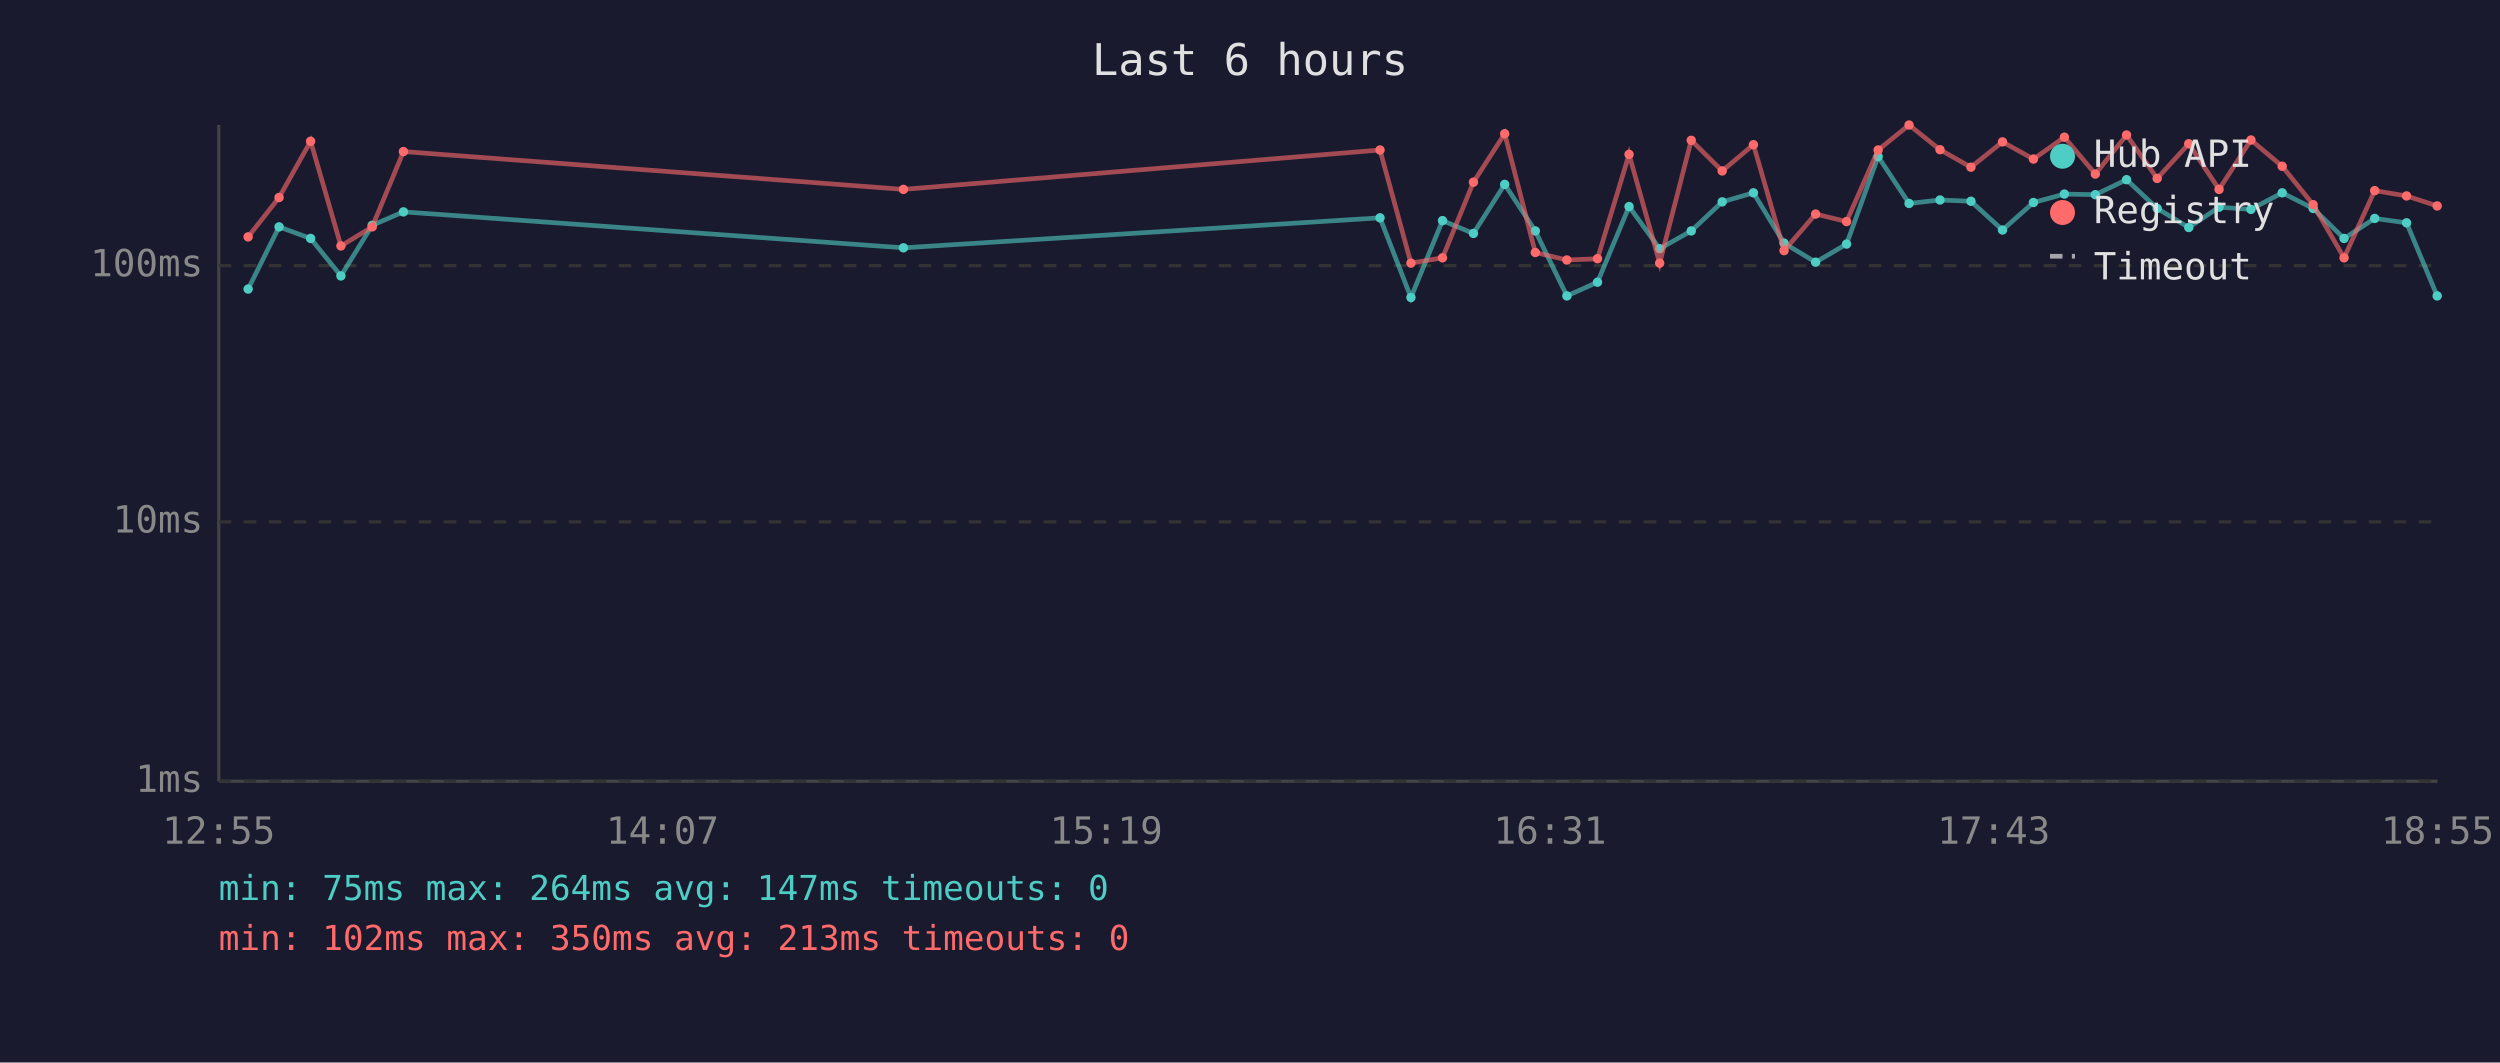
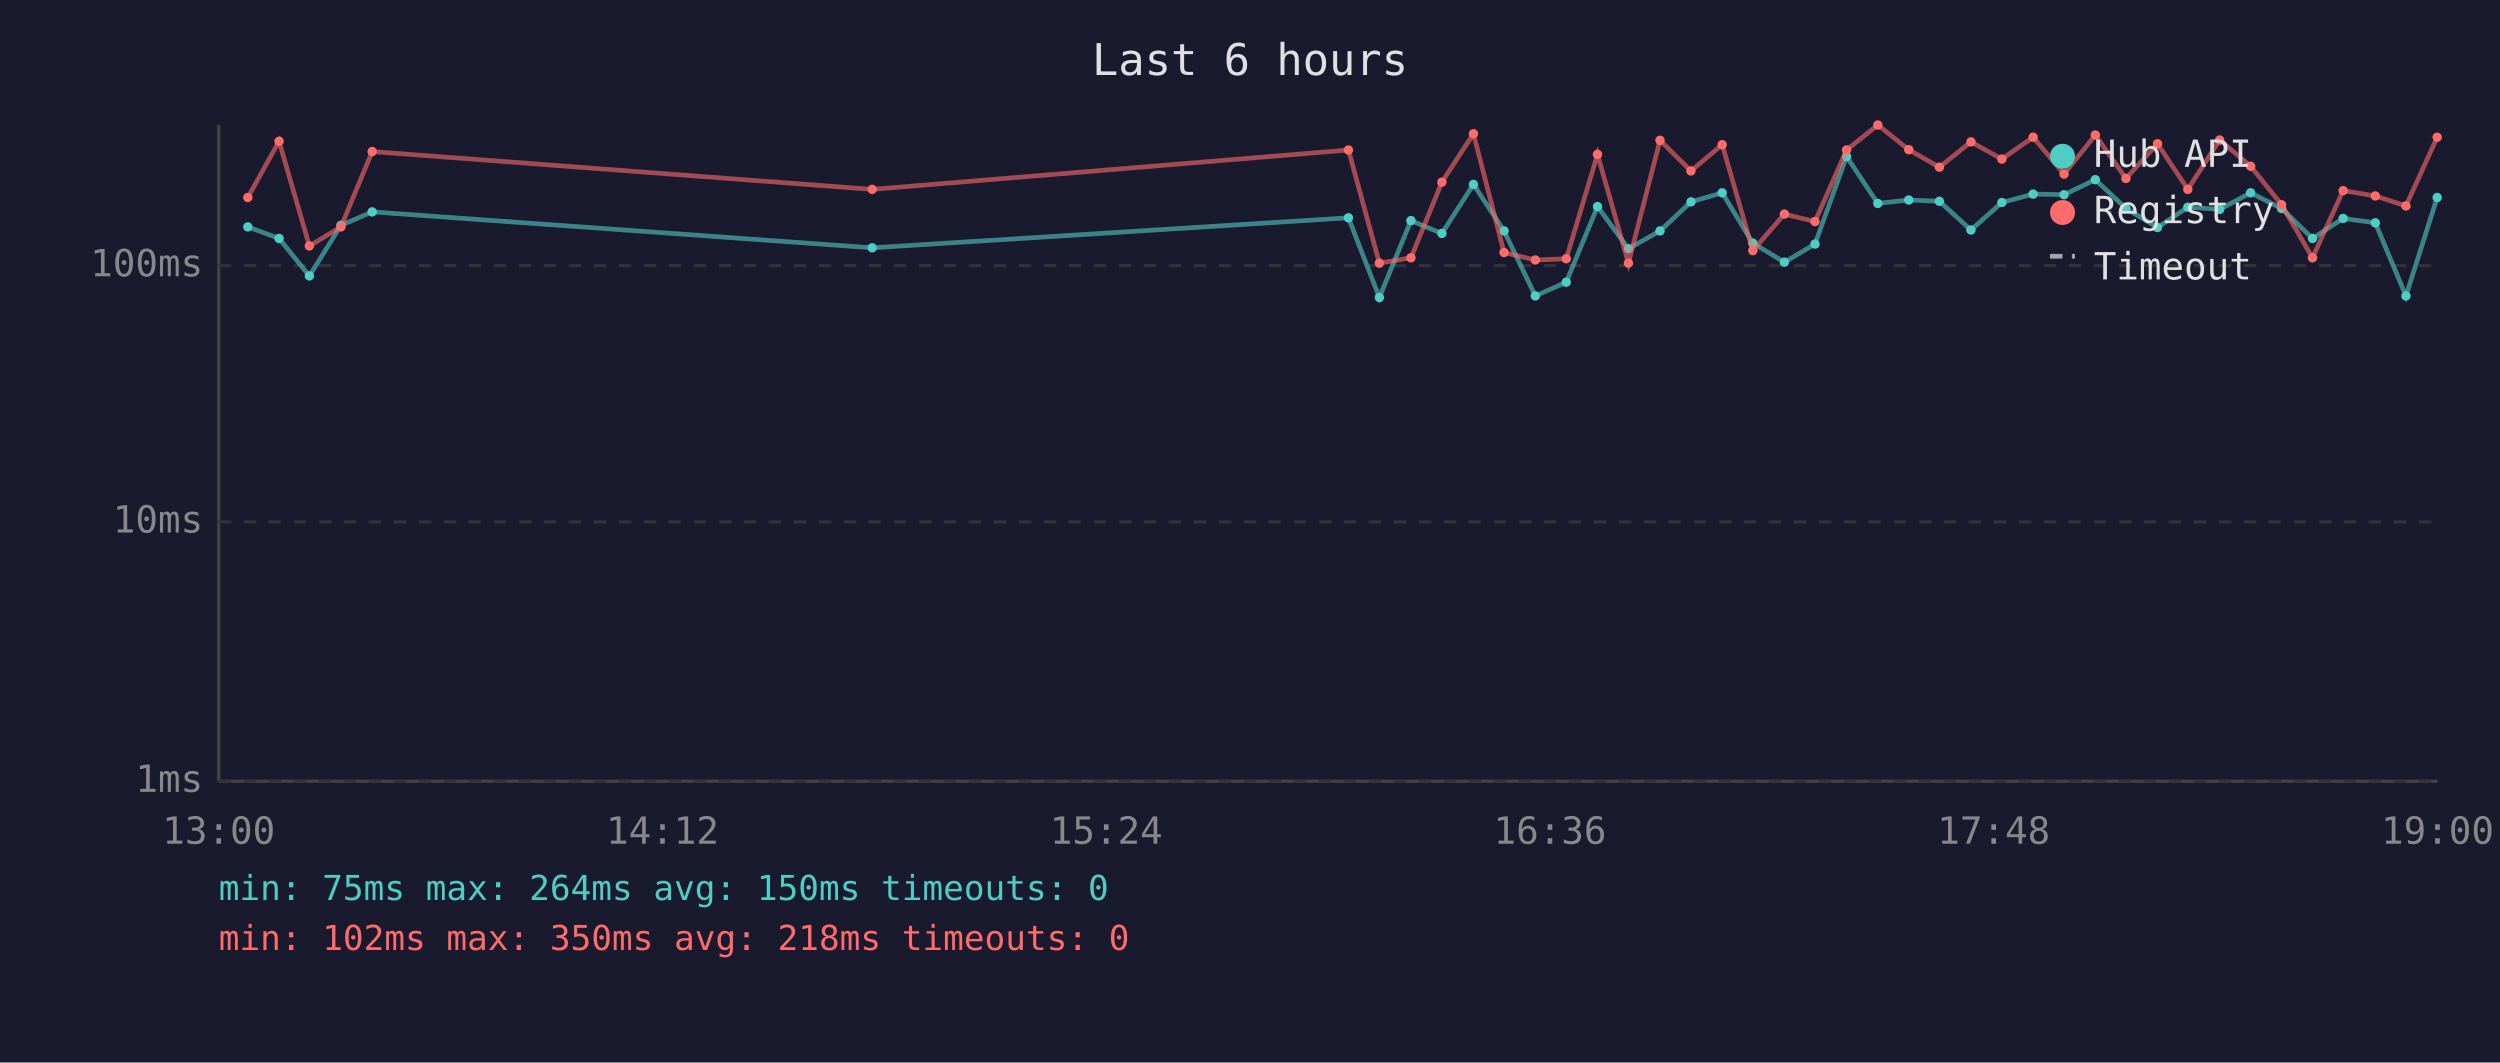
<svg xmlns="http://www.w3.org/2000/svg" viewBox="0 0 800 340" font-family="monospace" font-size="12">
  <rect width="800" height="340" fill="#1a1a2e" />
  <text x="400" y="24" fill="#e0e0e0" font-size="14" text-anchor="middle">Last 6 hours</text>
  <line x1="70" y1="40" x2="70" y2="250" stroke="#444" stroke-width="1" />
  <line x1="70" y1="250" x2="780" y2="250" stroke="#444" stroke-width="1" />
  <line x1="70" y1="250" x2="780" y2="250" stroke="#333" stroke-width="1" stroke-dasharray="4" />
  <text x="65" y="250" fill="#888" text-anchor="end" dominant-baseline="middle">1ms</text>
  <line x1="70" y1="167" x2="780" y2="167" stroke="#333" stroke-width="1" stroke-dasharray="4" />
  <text x="65" y="167" fill="#888" text-anchor="end" dominant-baseline="middle">10ms</text>
  <line x1="70" y1="85" x2="780" y2="85" stroke="#333" stroke-width="1" stroke-dasharray="4" />
  <text x="65" y="85" fill="#888" text-anchor="end" dominant-baseline="middle">100ms</text>
-   <text x="70" y="270" fill="#888" text-anchor="middle">12:55</text>
-   <text x="212" y="270" fill="#888" text-anchor="middle">14:07</text>
-   <text x="354" y="270" fill="#888" text-anchor="middle">15:19</text>
-   <text x="496" y="270" fill="#888" text-anchor="middle">16:31</text>
-   <text x="638" y="270" fill="#888" text-anchor="middle">17:43</text>
-   <text x="780" y="270" fill="#888" text-anchor="middle">18:55</text>
-   <polyline points="79.4,92.5 89.3,72.6 99.4,76.3 109.1,88.3 119.1,72.1 129.1,67.8 289.1,79.3 441.6,69.7 451.5,95.2 461.6,70.6 471.5,74.7 481.5,59.0 491.3,73.9 501.4,94.7 511.2,90.3 521.3,66.1 531.1,79.6 541.2,73.9 551.1,64.6 561.1,61.7 570.9,77.8 581.0,83.9 590.9,78.1 601.0,50.1 610.9,65.1 620.8,64.0 630.7,64.4 640.8,73.6 650.7,64.8 660.6,62.1 670.5,62.3 680.5,57.5 690.3,66.7 700.4,72.8 710.1,66.3 720.3,67.0 730.3,61.7 740.2,66.7 750.1,76.3 759.9,69.9 770.1,71.3 779.9,94.7" fill="none" stroke="#4ecdc4" stroke-width="1.5" opacity="0.6" />
-   <circle cx="79.4" cy="92.5" r="1.5" fill="#4ecdc4" />
-   <circle cx="89.3" cy="72.6" r="1.5" fill="#4ecdc4" />
-   <circle cx="99.4" cy="76.3" r="1.5" fill="#4ecdc4" />
-   <circle cx="109.1" cy="88.3" r="1.5" fill="#4ecdc4" />
-   <circle cx="119.1" cy="72.1" r="1.5" fill="#4ecdc4" />
-   <circle cx="129.1" cy="67.8" r="1.5" fill="#4ecdc4" />
-   <circle cx="289.1" cy="79.3" r="1.5" fill="#4ecdc4" />
-   <circle cx="441.6" cy="69.7" r="1.5" fill="#4ecdc4" />
-   <circle cx="451.5" cy="95.2" r="1.5" fill="#4ecdc4" />
-   <circle cx="461.6" cy="70.6" r="1.5" fill="#4ecdc4" />
-   <circle cx="471.5" cy="74.7" r="1.5" fill="#4ecdc4" />
-   <circle cx="481.5" cy="59.0" r="1.5" fill="#4ecdc4" />
-   <circle cx="491.3" cy="73.9" r="1.5" fill="#4ecdc4" />
-   <circle cx="501.4" cy="94.7" r="1.5" fill="#4ecdc4" />
-   <circle cx="511.2" cy="90.3" r="1.5" fill="#4ecdc4" />
-   <circle cx="521.3" cy="66.1" r="1.5" fill="#4ecdc4" />
-   <circle cx="531.1" cy="79.6" r="1.5" fill="#4ecdc4" />
-   <circle cx="541.2" cy="73.9" r="1.5" fill="#4ecdc4" />
-   <circle cx="551.1" cy="64.6" r="1.5" fill="#4ecdc4" />
-   <circle cx="561.1" cy="61.7" r="1.5" fill="#4ecdc4" />
-   <circle cx="570.9" cy="77.8" r="1.5" fill="#4ecdc4" />
-   <circle cx="581.0" cy="83.9" r="1.5" fill="#4ecdc4" />
-   <circle cx="590.9" cy="78.1" r="1.5" fill="#4ecdc4" />
-   <circle cx="601.0" cy="50.1" r="1.5" fill="#4ecdc4" />
-   <circle cx="610.9" cy="65.1" r="1.5" fill="#4ecdc4" />
-   <circle cx="620.8" cy="64.0" r="1.5" fill="#4ecdc4" />
-   <circle cx="630.7" cy="64.4" r="1.5" fill="#4ecdc4" />
-   <circle cx="640.8" cy="73.6" r="1.5" fill="#4ecdc4" />
-   <circle cx="650.7" cy="64.8" r="1.5" fill="#4ecdc4" />
-   <circle cx="660.6" cy="62.1" r="1.5" fill="#4ecdc4" />
-   <circle cx="670.5" cy="62.3" r="1.5" fill="#4ecdc4" />
-   <circle cx="680.5" cy="57.5" r="1.5" fill="#4ecdc4" />
-   <circle cx="690.3" cy="66.7" r="1.5" fill="#4ecdc4" />
-   <circle cx="700.4" cy="72.8" r="1.5" fill="#4ecdc4" />
-   <circle cx="710.1" cy="66.3" r="1.5" fill="#4ecdc4" />
-   <circle cx="720.3" cy="67.0" r="1.5" fill="#4ecdc4" />
-   <circle cx="730.3" cy="61.7" r="1.5" fill="#4ecdc4" />
-   <circle cx="740.2" cy="66.7" r="1.5" fill="#4ecdc4" />
-   <circle cx="750.1" cy="76.3" r="1.5" fill="#4ecdc4" />
-   <circle cx="759.9" cy="69.9" r="1.5" fill="#4ecdc4" />
-   <circle cx="770.1" cy="71.3" r="1.5" fill="#4ecdc4" />
-   <circle cx="779.9" cy="94.7" r="1.5" fill="#4ecdc4" />
-   <polyline points="79.4,75.8 89.3,63.2 99.4,45.2 109.1,78.7 119.1,72.6 129.1,48.5 289.1,60.6 441.6,48.0 451.5,84.2 461.6,82.5 471.5,58.3 481.5,42.8 491.3,80.8 501.4,83.2 511.2,82.8 521.3,49.4 531.1,84.2 541.2,44.9 551.1,54.7 561.1,46.3 570.9,80.2 581.0,68.5 590.9,70.9 601.0,48.0 610.9,40.0 620.8,47.9 630.7,53.5 640.8,45.4 650.7,50.9 660.6,43.9 670.5,55.7 680.5,43.2 690.3,57.1 700.4,46.0 710.1,60.6 720.3,44.8 730.3,53.2 740.2,65.5 750.1,82.5 759.9,61.0 770.1,62.7 779.9,65.9" fill="none" stroke="#ff6b6b" stroke-width="1.5" opacity="0.6" />
-   <circle cx="79.4" cy="75.8" r="1.5" fill="#ff6b6b" />
-   <circle cx="89.3" cy="63.2" r="1.5" fill="#ff6b6b" />
-   <circle cx="99.4" cy="45.2" r="1.5" fill="#ff6b6b" />
-   <circle cx="109.1" cy="78.7" r="1.5" fill="#ff6b6b" />
-   <circle cx="119.1" cy="72.6" r="1.5" fill="#ff6b6b" />
-   <circle cx="129.1" cy="48.5" r="1.5" fill="#ff6b6b" />
-   <circle cx="289.1" cy="60.6" r="1.5" fill="#ff6b6b" />
-   <circle cx="441.6" cy="48.0" r="1.5" fill="#ff6b6b" />
-   <circle cx="451.5" cy="84.2" r="1.5" fill="#ff6b6b" />
-   <circle cx="461.6" cy="82.5" r="1.5" fill="#ff6b6b" />
-   <circle cx="471.5" cy="58.3" r="1.5" fill="#ff6b6b" />
-   <circle cx="481.5" cy="42.8" r="1.5" fill="#ff6b6b" />
-   <circle cx="491.3" cy="80.8" r="1.5" fill="#ff6b6b" />
-   <circle cx="501.4" cy="83.2" r="1.5" fill="#ff6b6b" />
-   <circle cx="511.2" cy="82.8" r="1.5" fill="#ff6b6b" />
-   <circle cx="521.3" cy="49.4" r="1.5" fill="#ff6b6b" />
-   <circle cx="531.1" cy="84.2" r="1.5" fill="#ff6b6b" />
-   <circle cx="541.2" cy="44.9" r="1.5" fill="#ff6b6b" />
-   <circle cx="551.1" cy="54.7" r="1.5" fill="#ff6b6b" />
-   <circle cx="561.1" cy="46.3" r="1.5" fill="#ff6b6b" />
-   <circle cx="570.9" cy="80.2" r="1.5" fill="#ff6b6b" />
-   <circle cx="581.0" cy="68.5" r="1.5" fill="#ff6b6b" />
-   <circle cx="590.9" cy="70.9" r="1.5" fill="#ff6b6b" />
-   <circle cx="601.0" cy="48.0" r="1.5" fill="#ff6b6b" />
-   <circle cx="610.9" cy="40.0" r="1.5" fill="#ff6b6b" />
-   <circle cx="620.8" cy="47.9" r="1.5" fill="#ff6b6b" />
-   <circle cx="630.7" cy="53.5" r="1.5" fill="#ff6b6b" />
-   <circle cx="640.8" cy="45.4" r="1.5" fill="#ff6b6b" />
-   <circle cx="650.7" cy="50.9" r="1.5" fill="#ff6b6b" />
-   <circle cx="660.6" cy="43.9" r="1.5" fill="#ff6b6b" />
-   <circle cx="670.5" cy="55.7" r="1.5" fill="#ff6b6b" />
-   <circle cx="680.5" cy="43.2" r="1.5" fill="#ff6b6b" />
-   <circle cx="690.3" cy="57.1" r="1.5" fill="#ff6b6b" />
-   <circle cx="700.4" cy="46.0" r="1.5" fill="#ff6b6b" />
-   <circle cx="710.1" cy="60.6" r="1.5" fill="#ff6b6b" />
-   <circle cx="720.3" cy="44.8" r="1.5" fill="#ff6b6b" />
-   <circle cx="730.3" cy="53.2" r="1.5" fill="#ff6b6b" />
-   <circle cx="740.2" cy="65.5" r="1.5" fill="#ff6b6b" />
-   <circle cx="750.1" cy="82.5" r="1.5" fill="#ff6b6b" />
-   <circle cx="759.9" cy="61.0" r="1.5" fill="#ff6b6b" />
-   <circle cx="770.1" cy="62.7" r="1.5" fill="#ff6b6b" />
-   <circle cx="779.9" cy="65.9" r="1.5" fill="#ff6b6b" />
+   <text x="70" y="270" fill="#888" text-anchor="middle">13:00</text>
+   <text x="212" y="270" fill="#888" text-anchor="middle">14:12</text>
+   <text x="354" y="270" fill="#888" text-anchor="middle">15:24</text>
+   <text x="496" y="270" fill="#888" text-anchor="middle">16:36</text>
+   <text x="638" y="270" fill="#888" text-anchor="middle">17:48</text>
+   <text x="780" y="270" fill="#888" text-anchor="middle">19:00</text>
+   <polyline points="79.3,72.6 89.3,76.3 99.0,88.3 109.1,72.1 119.1,67.8 279.1,79.3 431.5,69.7 441.4,95.2 451.5,70.6 461.4,74.7 471.5,59.0 481.3,73.9 491.3,94.7 501.2,90.3 511.2,66.1 521.1,79.6 531.2,73.9 541.1,64.6 551.1,61.7 560.9,77.8 571.0,83.9 580.8,78.1 590.9,50.1 600.9,65.1 610.8,64.0 620.6,64.4 630.7,73.6 640.6,64.8 650.6,62.1 660.5,62.3 670.5,57.5 680.3,66.7 690.4,72.8 700.1,66.3 710.3,67.0 720.2,61.7 730.1,66.7 740.0,76.3 749.8,69.9 760.1,71.3 769.9,94.7 779.9,63.2" fill="none" stroke="#4ecdc4" stroke-width="1.5" opacity="0.6" />
+   <circle cx="79.3" cy="72.6" r="1.5" fill="#4ecdc4" />
+   <circle cx="89.3" cy="76.3" r="1.5" fill="#4ecdc4" />
+   <circle cx="99.0" cy="88.3" r="1.5" fill="#4ecdc4" />
+   <circle cx="109.1" cy="72.1" r="1.5" fill="#4ecdc4" />
+   <circle cx="119.1" cy="67.8" r="1.5" fill="#4ecdc4" />
+   <circle cx="279.1" cy="79.3" r="1.5" fill="#4ecdc4" />
+   <circle cx="431.5" cy="69.7" r="1.5" fill="#4ecdc4" />
+   <circle cx="441.4" cy="95.2" r="1.5" fill="#4ecdc4" />
+   <circle cx="451.5" cy="70.6" r="1.5" fill="#4ecdc4" />
+   <circle cx="461.4" cy="74.7" r="1.5" fill="#4ecdc4" />
+   <circle cx="471.5" cy="59.0" r="1.5" fill="#4ecdc4" />
+   <circle cx="481.3" cy="73.9" r="1.5" fill="#4ecdc4" />
+   <circle cx="491.3" cy="94.7" r="1.5" fill="#4ecdc4" />
+   <circle cx="501.2" cy="90.3" r="1.5" fill="#4ecdc4" />
+   <circle cx="511.2" cy="66.1" r="1.5" fill="#4ecdc4" />
+   <circle cx="521.1" cy="79.6" r="1.5" fill="#4ecdc4" />
+   <circle cx="531.2" cy="73.9" r="1.5" fill="#4ecdc4" />
+   <circle cx="541.1" cy="64.6" r="1.5" fill="#4ecdc4" />
+   <circle cx="551.1" cy="61.7" r="1.5" fill="#4ecdc4" />
+   <circle cx="560.9" cy="77.8" r="1.5" fill="#4ecdc4" />
+   <circle cx="571.0" cy="83.9" r="1.5" fill="#4ecdc4" />
+   <circle cx="580.8" cy="78.1" r="1.5" fill="#4ecdc4" />
+   <circle cx="590.9" cy="50.1" r="1.5" fill="#4ecdc4" />
+   <circle cx="600.9" cy="65.1" r="1.5" fill="#4ecdc4" />
+   <circle cx="610.8" cy="64.0" r="1.5" fill="#4ecdc4" />
+   <circle cx="620.6" cy="64.4" r="1.5" fill="#4ecdc4" />
+   <circle cx="630.7" cy="73.6" r="1.5" fill="#4ecdc4" />
+   <circle cx="640.6" cy="64.8" r="1.5" fill="#4ecdc4" />
+   <circle cx="650.6" cy="62.1" r="1.5" fill="#4ecdc4" />
+   <circle cx="660.5" cy="62.3" r="1.5" fill="#4ecdc4" />
+   <circle cx="670.5" cy="57.5" r="1.5" fill="#4ecdc4" />
+   <circle cx="680.3" cy="66.7" r="1.5" fill="#4ecdc4" />
+   <circle cx="690.4" cy="72.8" r="1.5" fill="#4ecdc4" />
+   <circle cx="700.1" cy="66.3" r="1.5" fill="#4ecdc4" />
+   <circle cx="710.3" cy="67.0" r="1.5" fill="#4ecdc4" />
+   <circle cx="720.2" cy="61.7" r="1.5" fill="#4ecdc4" />
+   <circle cx="730.1" cy="66.7" r="1.5" fill="#4ecdc4" />
+   <circle cx="740.0" cy="76.3" r="1.5" fill="#4ecdc4" />
+   <circle cx="749.8" cy="69.9" r="1.5" fill="#4ecdc4" />
+   <circle cx="760.1" cy="71.3" r="1.5" fill="#4ecdc4" />
+   <circle cx="769.9" cy="94.7" r="1.5" fill="#4ecdc4" />
+   <circle cx="779.9" cy="63.2" r="1.5" fill="#4ecdc4" />
+   <polyline points="79.3,63.2 89.3,45.2 99.0,78.7 109.1,72.6 119.1,48.5 279.1,60.6 431.5,48.0 441.4,84.2 451.5,82.5 461.4,58.3 471.5,42.8 481.3,80.8 491.3,83.2 501.2,82.8 511.2,49.4 521.1,84.2 531.2,44.9 541.1,54.7 551.1,46.3 560.9,80.2 571.0,68.5 580.8,70.9 590.9,48.0 600.9,40.0 610.8,47.9 620.6,53.5 630.7,45.4 640.6,50.9 650.6,43.9 660.5,55.7 670.5,43.2 680.3,57.1 690.4,46.0 700.1,60.6 710.3,44.8 720.2,53.2 730.1,65.5 740.0,82.5 749.8,61.0 760.1,62.7 769.9,65.9 779.9,43.9" fill="none" stroke="#ff6b6b" stroke-width="1.5" opacity="0.6" />
+   <circle cx="79.3" cy="63.2" r="1.5" fill="#ff6b6b" />
+   <circle cx="89.3" cy="45.2" r="1.5" fill="#ff6b6b" />
+   <circle cx="99.0" cy="78.7" r="1.5" fill="#ff6b6b" />
+   <circle cx="109.1" cy="72.6" r="1.5" fill="#ff6b6b" />
+   <circle cx="119.1" cy="48.5" r="1.5" fill="#ff6b6b" />
+   <circle cx="279.1" cy="60.6" r="1.5" fill="#ff6b6b" />
+   <circle cx="431.5" cy="48.0" r="1.5" fill="#ff6b6b" />
+   <circle cx="441.4" cy="84.2" r="1.5" fill="#ff6b6b" />
+   <circle cx="451.5" cy="82.5" r="1.5" fill="#ff6b6b" />
+   <circle cx="461.4" cy="58.3" r="1.5" fill="#ff6b6b" />
+   <circle cx="471.5" cy="42.8" r="1.5" fill="#ff6b6b" />
+   <circle cx="481.3" cy="80.8" r="1.5" fill="#ff6b6b" />
+   <circle cx="491.3" cy="83.2" r="1.5" fill="#ff6b6b" />
+   <circle cx="501.2" cy="82.8" r="1.5" fill="#ff6b6b" />
+   <circle cx="511.2" cy="49.4" r="1.5" fill="#ff6b6b" />
+   <circle cx="521.1" cy="84.2" r="1.5" fill="#ff6b6b" />
+   <circle cx="531.2" cy="44.9" r="1.5" fill="#ff6b6b" />
+   <circle cx="541.1" cy="54.7" r="1.5" fill="#ff6b6b" />
+   <circle cx="551.1" cy="46.3" r="1.5" fill="#ff6b6b" />
+   <circle cx="560.9" cy="80.2" r="1.5" fill="#ff6b6b" />
+   <circle cx="571.0" cy="68.5" r="1.5" fill="#ff6b6b" />
+   <circle cx="580.8" cy="70.9" r="1.5" fill="#ff6b6b" />
+   <circle cx="590.9" cy="48.0" r="1.5" fill="#ff6b6b" />
+   <circle cx="600.9" cy="40.0" r="1.5" fill="#ff6b6b" />
+   <circle cx="610.8" cy="47.9" r="1.5" fill="#ff6b6b" />
+   <circle cx="620.6" cy="53.5" r="1.5" fill="#ff6b6b" />
+   <circle cx="630.7" cy="45.4" r="1.5" fill="#ff6b6b" />
+   <circle cx="640.6" cy="50.9" r="1.5" fill="#ff6b6b" />
+   <circle cx="650.6" cy="43.9" r="1.5" fill="#ff6b6b" />
+   <circle cx="660.5" cy="55.7" r="1.5" fill="#ff6b6b" />
+   <circle cx="670.5" cy="43.2" r="1.5" fill="#ff6b6b" />
+   <circle cx="680.3" cy="57.1" r="1.5" fill="#ff6b6b" />
+   <circle cx="690.4" cy="46.0" r="1.5" fill="#ff6b6b" />
+   <circle cx="700.1" cy="60.6" r="1.5" fill="#ff6b6b" />
+   <circle cx="710.3" cy="44.8" r="1.5" fill="#ff6b6b" />
+   <circle cx="720.2" cy="53.2" r="1.5" fill="#ff6b6b" />
+   <circle cx="730.1" cy="65.5" r="1.5" fill="#ff6b6b" />
+   <circle cx="740.0" cy="82.5" r="1.5" fill="#ff6b6b" />
+   <circle cx="749.8" cy="61.0" r="1.5" fill="#ff6b6b" />
+   <circle cx="760.1" cy="62.7" r="1.5" fill="#ff6b6b" />
+   <circle cx="769.9" cy="65.9" r="1.5" fill="#ff6b6b" />
+   <circle cx="779.9" cy="43.9" r="1.5" fill="#ff6b6b" />
  <circle cx="660" cy="50" r="4" fill="#4ecdc4" />
  <text x="670" y="50" fill="#e0e0e0" dominant-baseline="middle">Hub API</text>
  <circle cx="660" cy="68" r="4" fill="#ff6b6b" />
  <text x="670" y="68" fill="#e0e0e0" dominant-baseline="middle">Registry</text>
  <line x1="656" y1="82" x2="664" y2="82" stroke="#e0e0e0" stroke-width="1.5" stroke-dasharray="4,3" opacity="0.7" />
  <text x="670" y="86" fill="#e0e0e0" dominant-baseline="middle">Timeout</text>
-   <text x="70" y="288" fill="#4ecdc4" font-size="11">min: 75ms  max: 264ms  avg: 147ms  timeouts: 0</text>
-   <text x="70" y="304" fill="#ff6b6b" font-size="11">min: 102ms  max: 350ms  avg: 213ms  timeouts: 0</text>
+   <text x="70" y="288" fill="#4ecdc4" font-size="11">min: 75ms  max: 264ms  avg: 150ms  timeouts: 0</text>
+   <text x="70" y="304" fill="#ff6b6b" font-size="11">min: 102ms  max: 350ms  avg: 218ms  timeouts: 0</text>
</svg>
